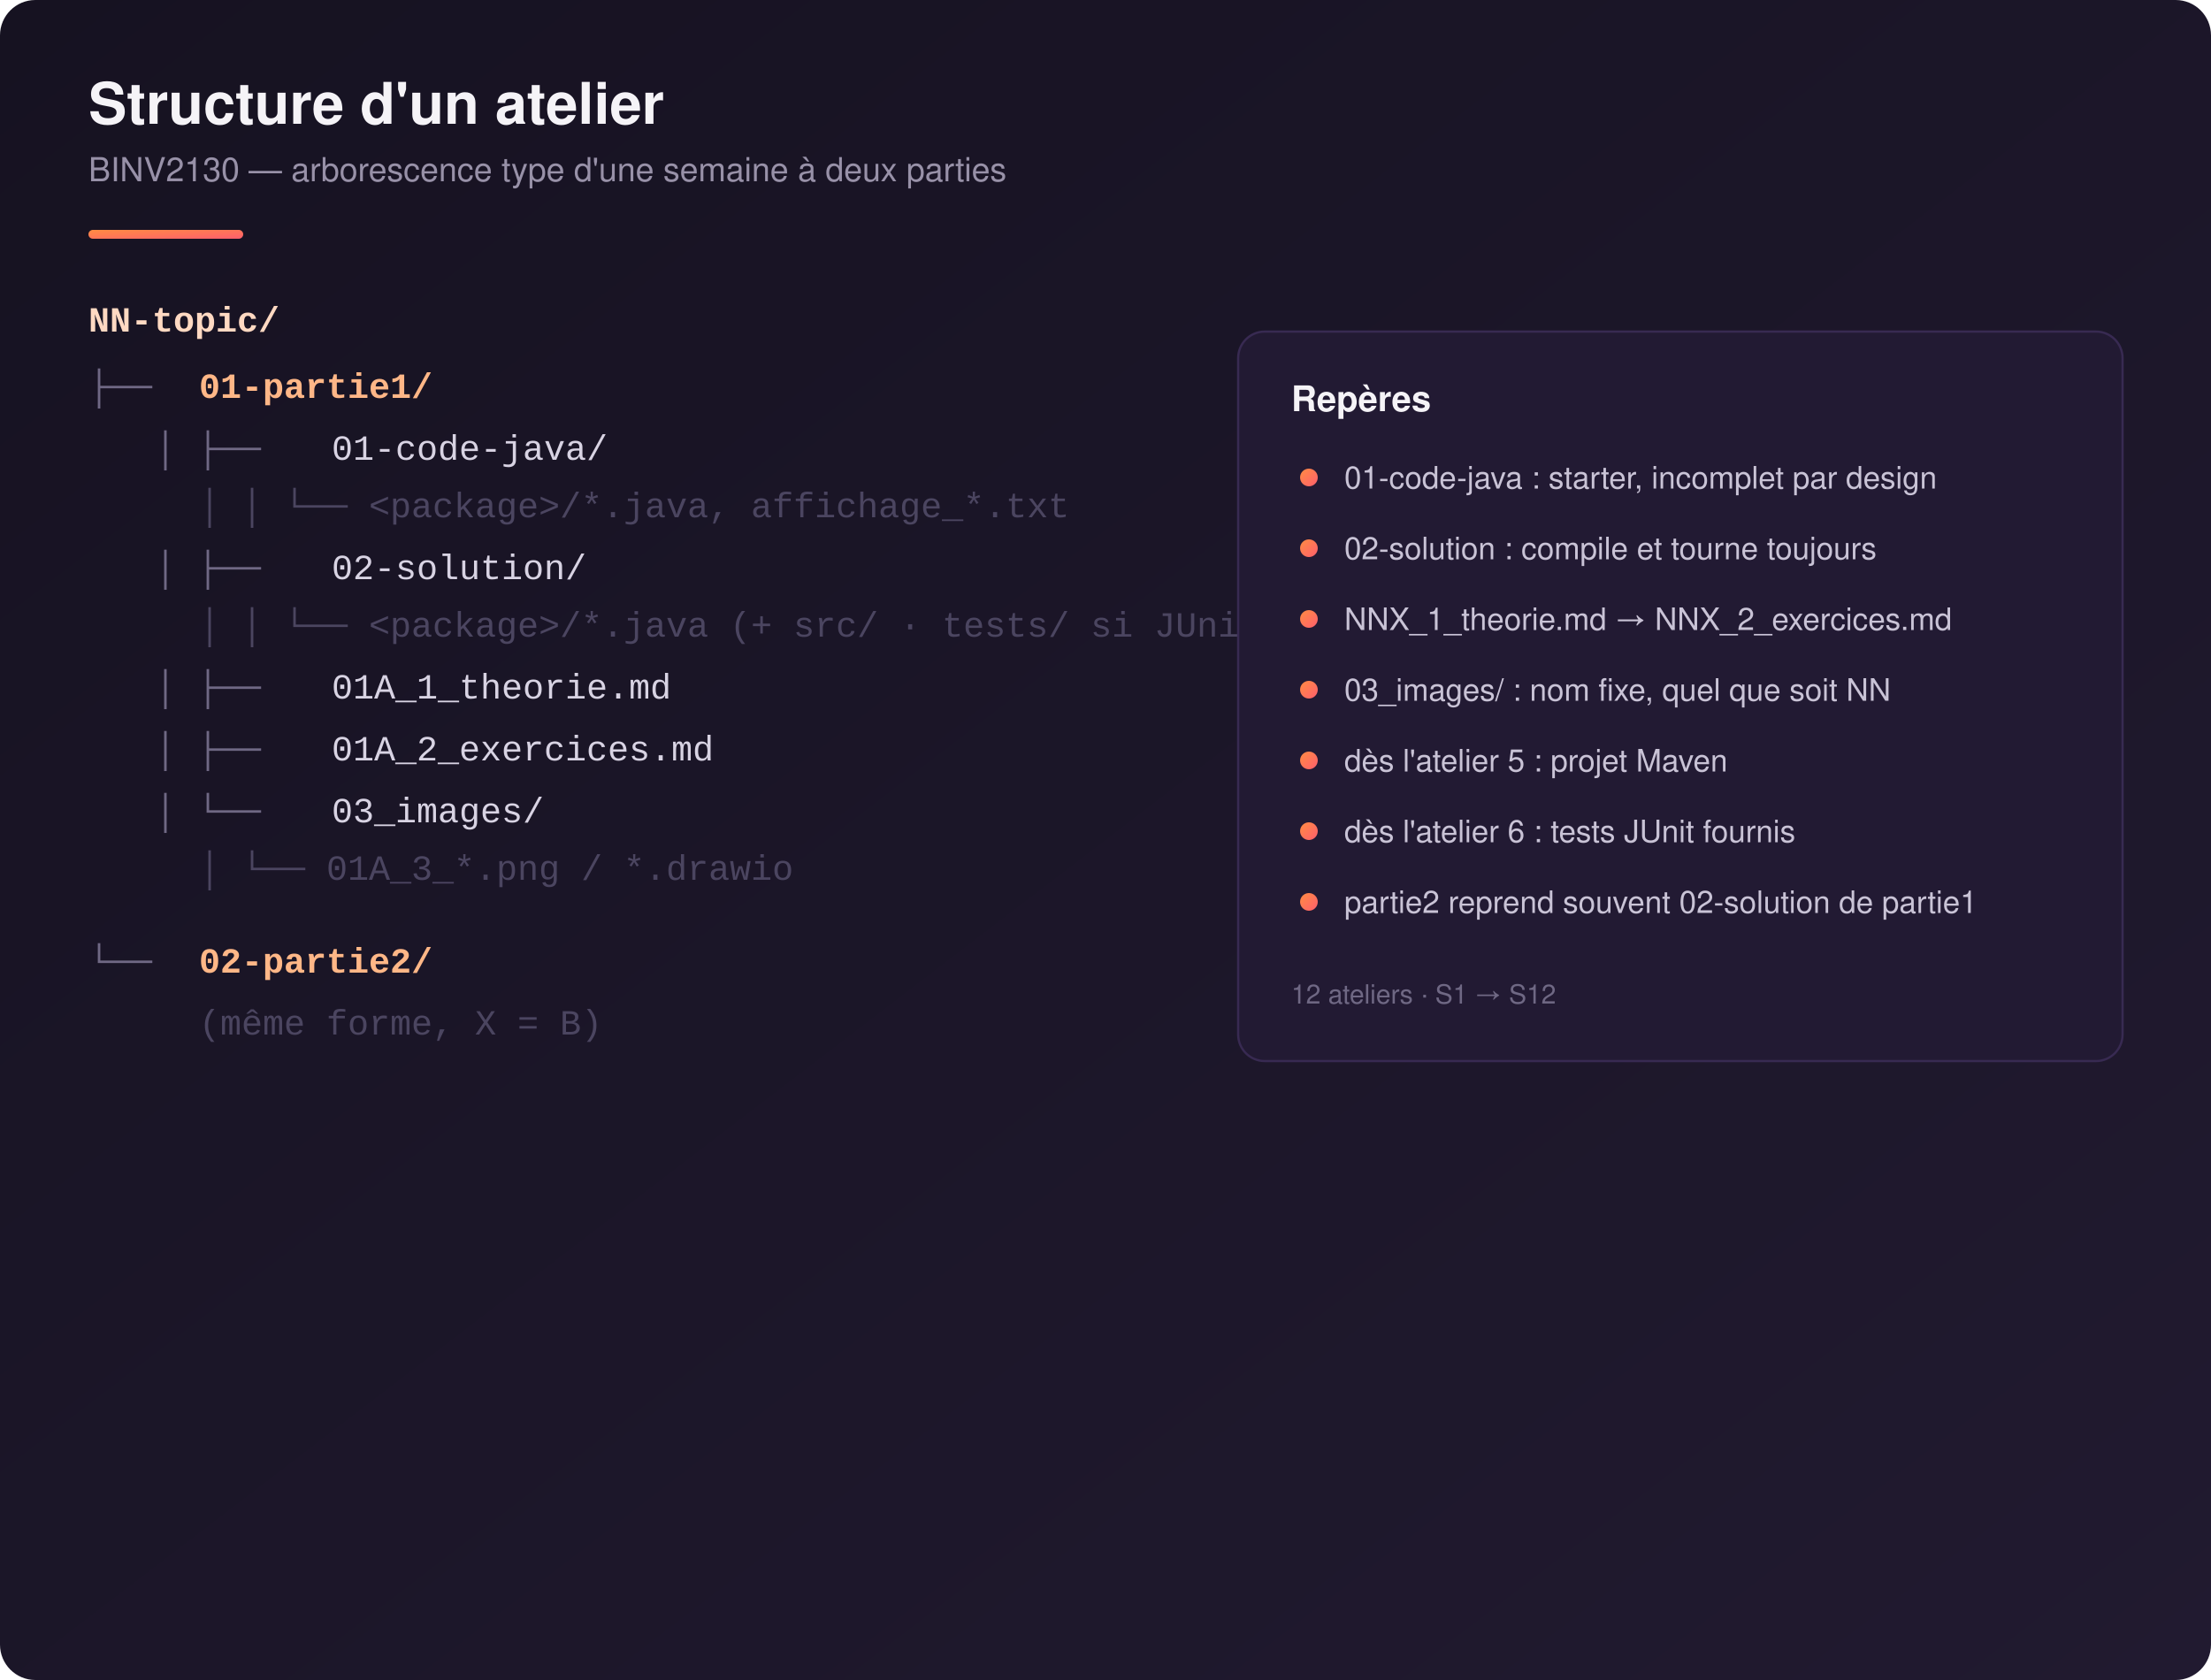
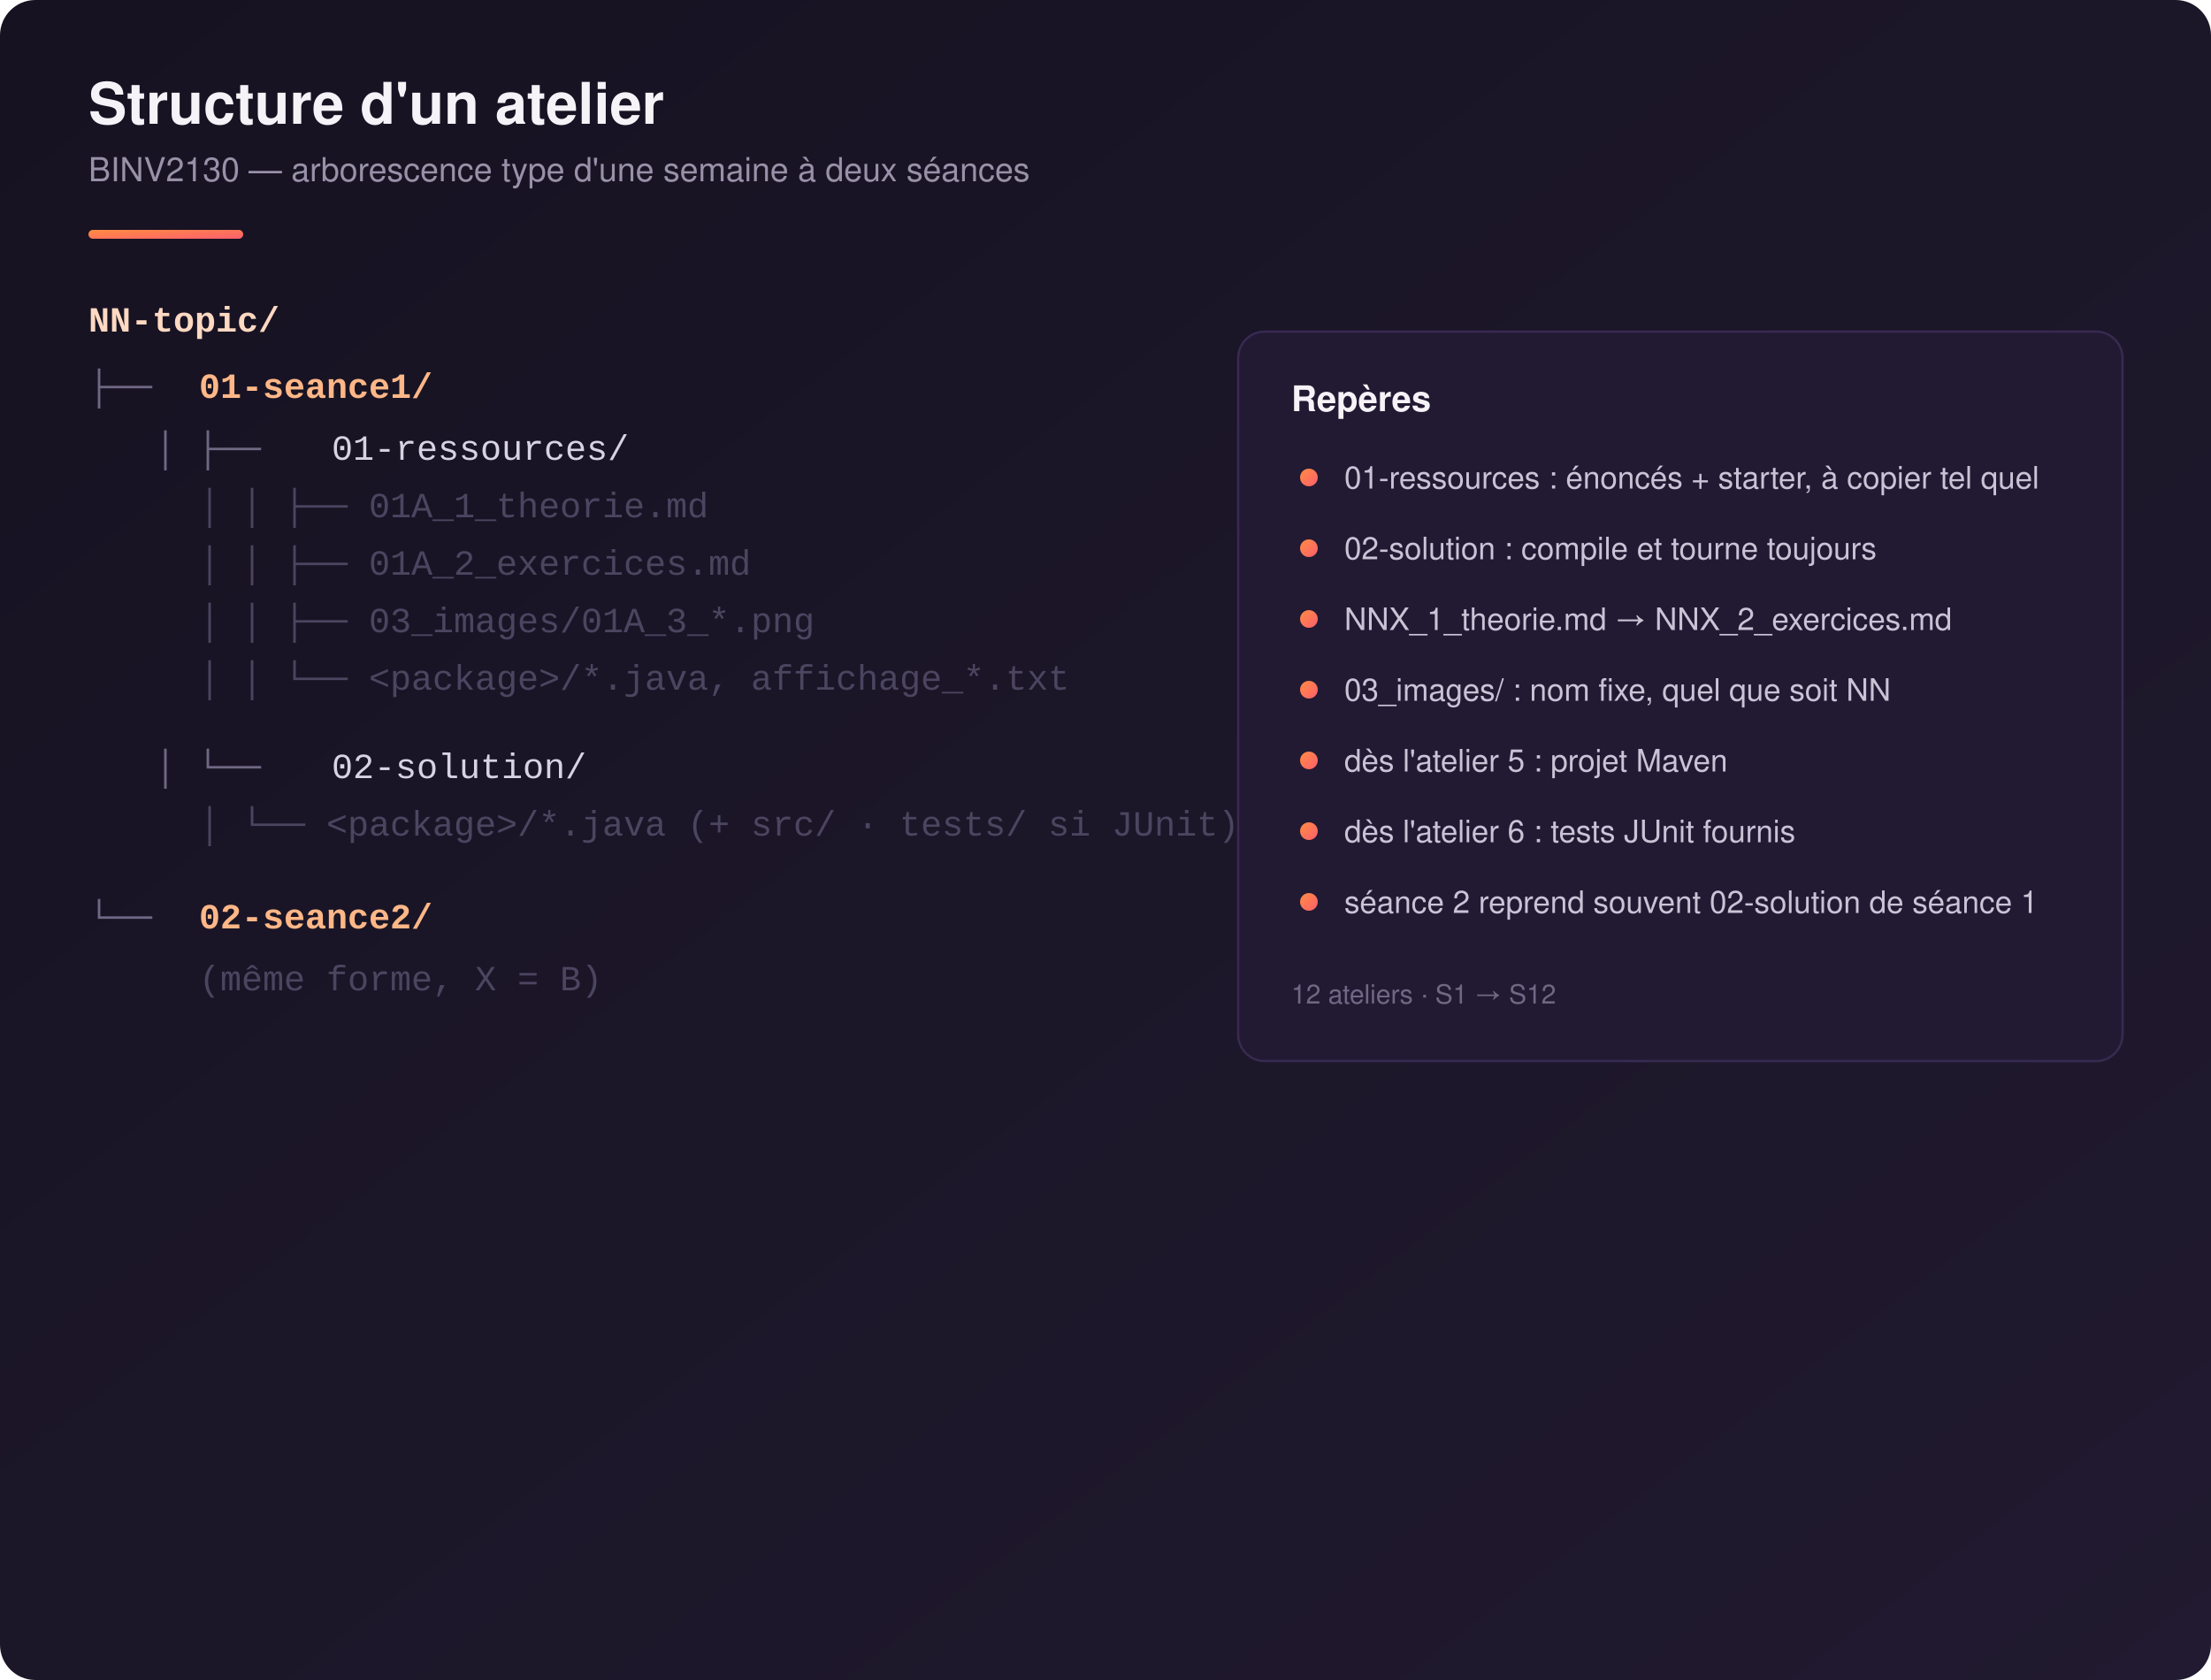
<svg xmlns="http://www.w3.org/2000/svg" width="1000" height="760" viewBox="0 0 1000 760">
  <defs>
    <linearGradient id="bg" x1="0%" y1="0%" x2="100%" y2="100%">
      <stop offset="0%" stop-color="#161221" />
      <stop offset="100%" stop-color="#211a30" />
    </linearGradient>
    <linearGradient id="accent" x1="0%" y1="0%" x2="100%" y2="100%">
      <stop offset="0%" stop-color="#ff8c42" />
      <stop offset="100%" stop-color="#ff5f6d" />
    </linearGradient>
  </defs>
  <rect width="1000" height="760" rx="16" fill="url(#bg)" />
  <text x="40" y="56" font-family="Helvetica, Arial, sans-serif" font-size="26" font-weight="700" fill="#f5f3f7">Structure d'un atelier</text>
-   <text x="40" y="82" font-family="Helvetica, Arial, sans-serif" font-size="15" fill="#9891a8">BINV2130 — arborescence type d'une semaine à deux parties</text>
+   <text x="40" y="82" font-family="Helvetica, Arial, sans-serif" font-size="15" fill="#9891a8">BINV2130 — arborescence type d'une semaine à deux séances</text>
  <rect x="40" y="104" width="70" height="4" rx="2" fill="url(#accent)" />
  <g font-family="Menlo, Consolas, 'Courier New', monospace" font-size="16" fill="#d8d3e3">
    <text x="40" y="150" fill="#ffd9c2" font-weight="700">NN-topic/</text>
    <text x="40" y="180" fill="#6f6884">├──</text>
-     <text x="90" y="180" fill="#ffb787" font-weight="600">01-partie1/</text>
+     <text x="90" y="180" fill="#ffb787" font-weight="600">01-seance1/</text>
    <text x="70" y="208" fill="#6f6884">│   ├──</text>
-     <text x="150" y="208">01-code-java/</text>
-     <text x="90" y="234" fill="#4b4560">│   │     └── &lt;package&gt;/*.java, affichage_*.txt</text>
-     <text x="70" y="262" fill="#6f6884">│   ├──</text>
-     <text x="150" y="262">02-solution/</text>
-     <text x="90" y="288" fill="#4b4560">│   │     └── &lt;package&gt;/*.java  (+ src/ · tests/ si JUnit)</text>
-     <text x="70" y="316" fill="#6f6884">│   ├──</text>
-     <text x="150" y="316">01A_1_theorie.md</text>
-     <text x="70" y="344" fill="#6f6884">│   ├──</text>
-     <text x="150" y="344">01A_2_exercices.md</text>
-     <text x="70" y="372" fill="#6f6884">│   └──</text>
-     <text x="150" y="372">03_images/</text>
-     <text x="90" y="398" fill="#4b4560">│         └── 01A_3_*.png / *.drawio</text>
-     <text x="40" y="440" fill="#6f6884">└──</text>
-     <text x="90" y="440" fill="#ffb787" font-weight="600">02-partie2/</text>
-     <text x="90" y="468" fill="#4b4560">      (même forme, X = B)</text>
+     <text x="150" y="208">01-ressources/</text>
+     <text x="90" y="234" fill="#4b4560">│   │     ├── 01A_1_theorie.md</text>
+     <text x="90" y="260" fill="#4b4560">│   │     ├── 01A_2_exercices.md</text>
+     <text x="90" y="286" fill="#4b4560">│   │     ├── 03_images/01A_3_*.png</text>
+     <text x="90" y="312" fill="#4b4560">│   │     └── &lt;package&gt;/*.java, affichage_*.txt</text>
+     <text x="70" y="352" fill="#6f6884">│   └──</text>
+     <text x="150" y="352">02-solution/</text>
+     <text x="90" y="378" fill="#4b4560">│         └── &lt;package&gt;/*.java  (+ src/ · tests/ si JUnit)</text>
+     <text x="40" y="420" fill="#6f6884">└──</text>
+     <text x="90" y="420" fill="#ffb787" font-weight="600">02-seance2/</text>
+     <text x="90" y="448" fill="#4b4560">      (même forme, X = B)</text>
  </g>
  <g transform="translate(560,150)">
    <rect x="0" y="0" width="400" height="330" rx="12" fill="#221a33" stroke="#382a52" />
    <text x="24" y="36" font-family="Helvetica, Arial, sans-serif" font-size="16" font-weight="700" fill="#f5f3f7">Repères</text>
    <circle cx="32" cy="66" r="4" fill="url(#accent)" />
-     <text x="48" y="71" font-family="Helvetica, Arial, sans-serif" font-size="14" fill="#c9c3d6">01-code-java : starter, incomplet par design</text>
+     <text x="48" y="71" font-family="Helvetica, Arial, sans-serif" font-size="14" fill="#c9c3d6">01-ressources : énoncés + starter, à copier tel quel</text>
    <circle cx="32" cy="98" r="4" fill="url(#accent)" />
    <text x="48" y="103" font-family="Helvetica, Arial, sans-serif" font-size="14" fill="#c9c3d6">02-solution : compile et tourne toujours</text>
    <circle cx="32" cy="130" r="4" fill="url(#accent)" />
    <text x="48" y="135" font-family="Helvetica, Arial, sans-serif" font-size="14" fill="#c9c3d6">NNX_1_theorie.md → NNX_2_exercices.md</text>
    <circle cx="32" cy="162" r="4" fill="url(#accent)" />
    <text x="48" y="167" font-family="Helvetica, Arial, sans-serif" font-size="14" fill="#c9c3d6">03_images/ : nom fixe, quel que soit NN</text>
    <circle cx="32" cy="194" r="4" fill="url(#accent)" />
    <text x="48" y="199" font-family="Helvetica, Arial, sans-serif" font-size="14" fill="#c9c3d6">dès l'atelier 5 : projet Maven</text>
    <circle cx="32" cy="226" r="4" fill="url(#accent)" />
    <text x="48" y="231" font-family="Helvetica, Arial, sans-serif" font-size="14" fill="#c9c3d6">dès l'atelier 6 : tests JUnit fournis</text>
    <circle cx="32" cy="258" r="4" fill="url(#accent)" />
-     <text x="48" y="263" font-family="Helvetica, Arial, sans-serif" font-size="14" fill="#c9c3d6">partie2 reprend souvent 02-solution de partie1</text>
+     <text x="48" y="263" font-family="Helvetica, Arial, sans-serif" font-size="14" fill="#c9c3d6">séance 2 reprend souvent 02-solution de séance 1</text>
    <text x="24" y="304" font-family="Helvetica, Arial, sans-serif" font-size="12" fill="#6f6884">12 ateliers · S1 → S12</text>
  </g>
</svg>
